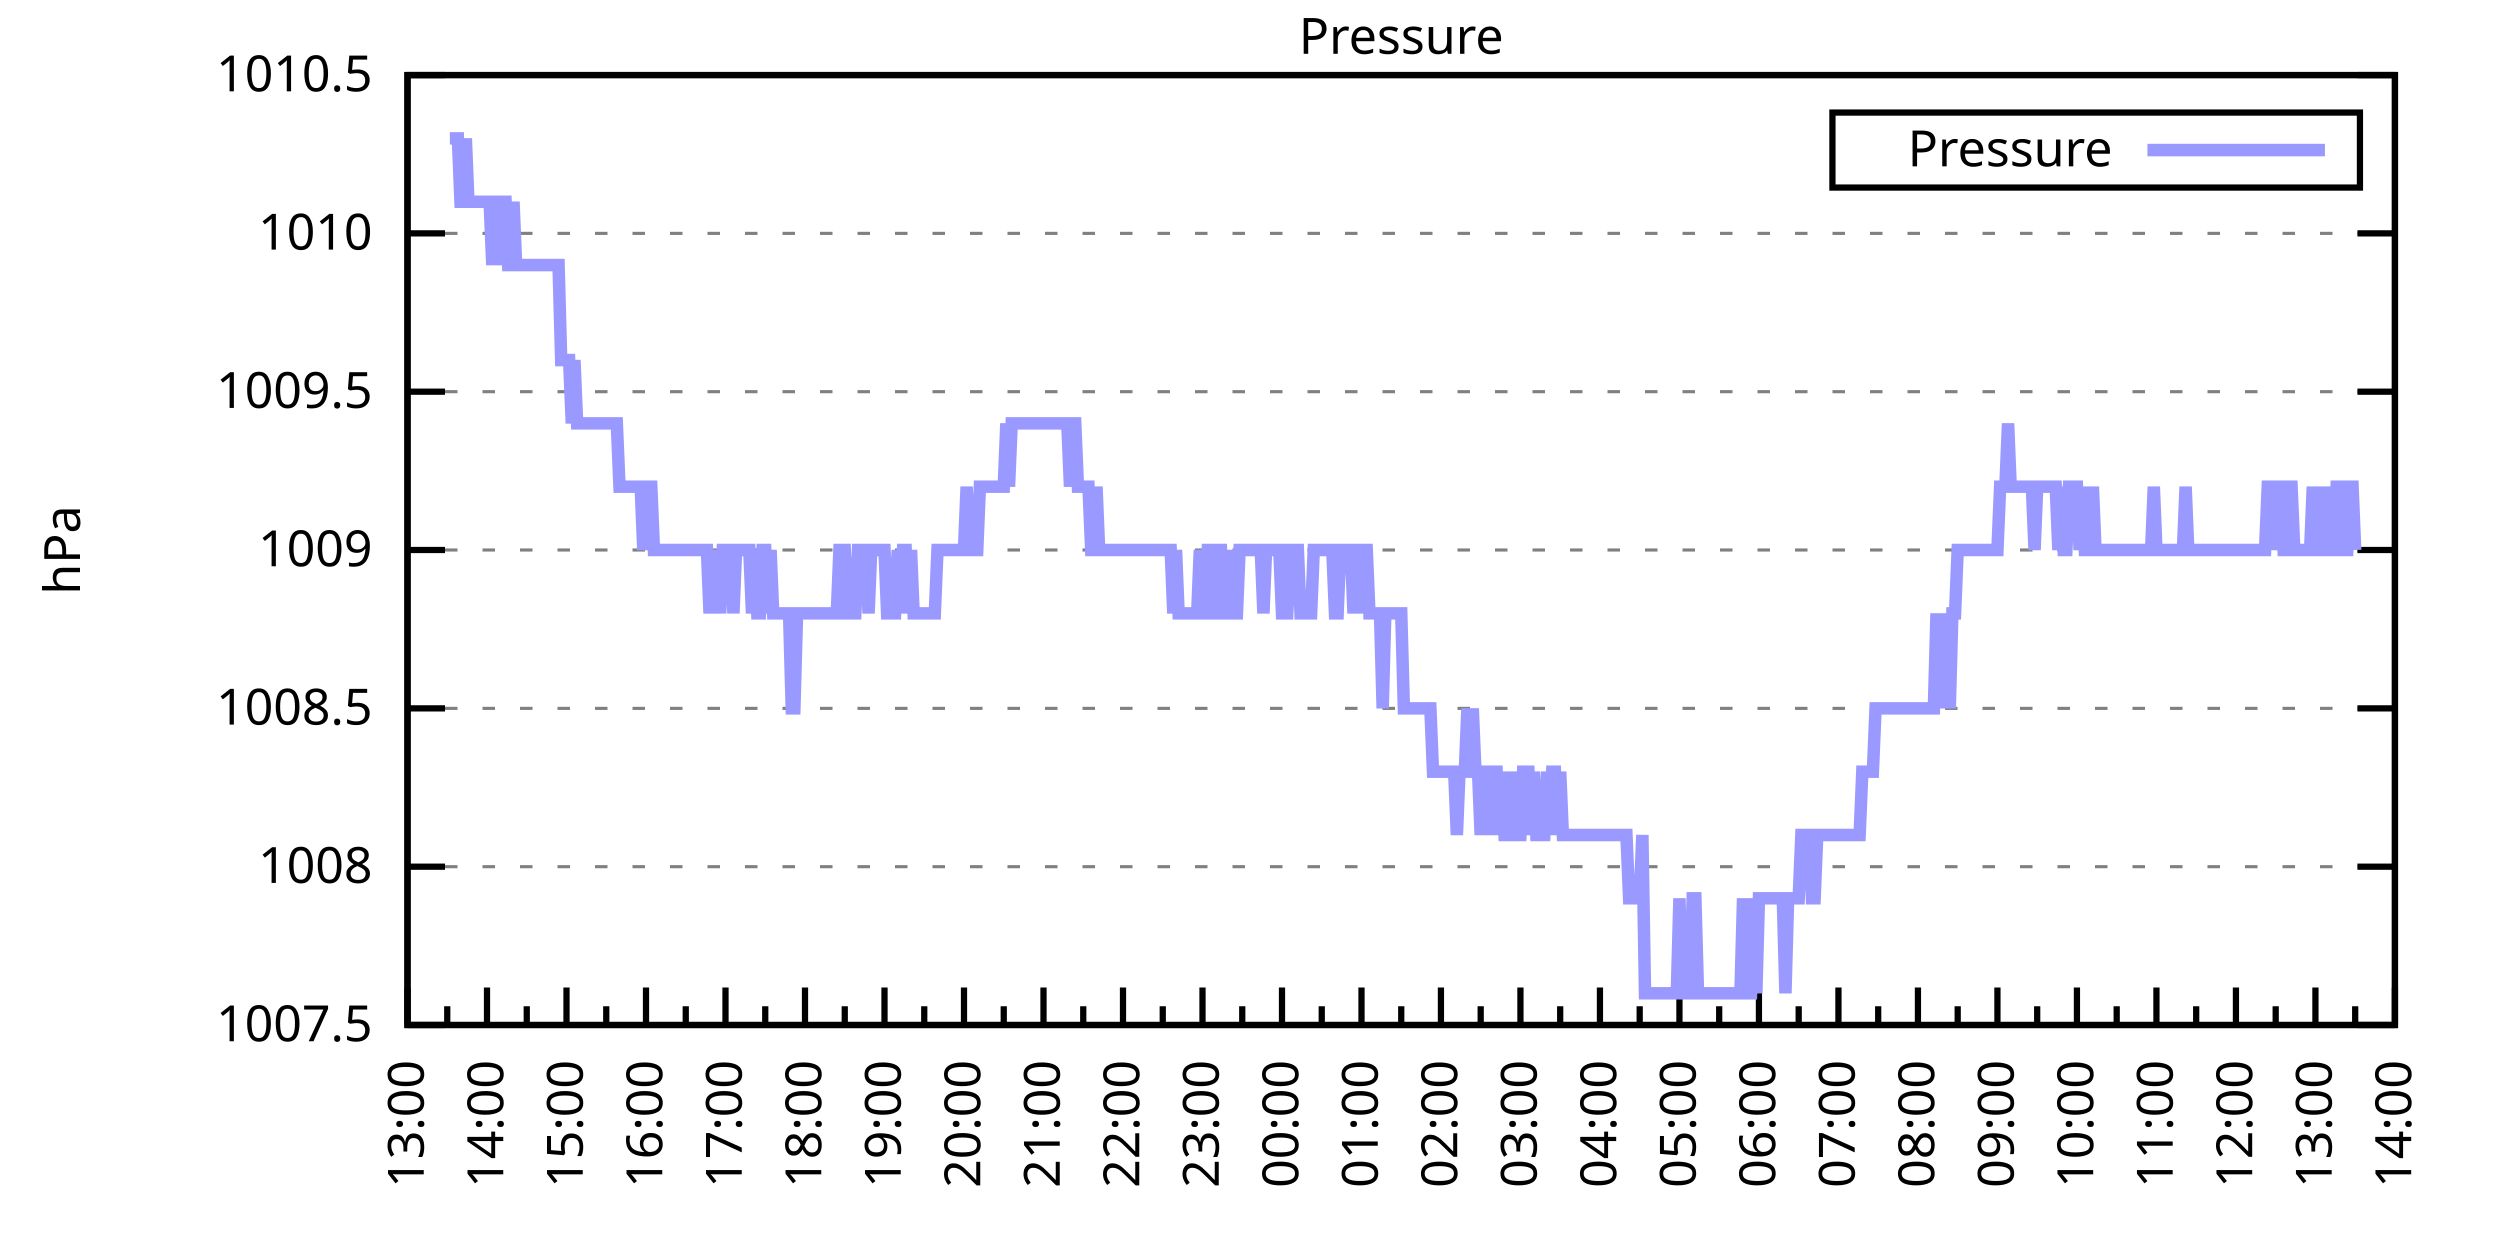
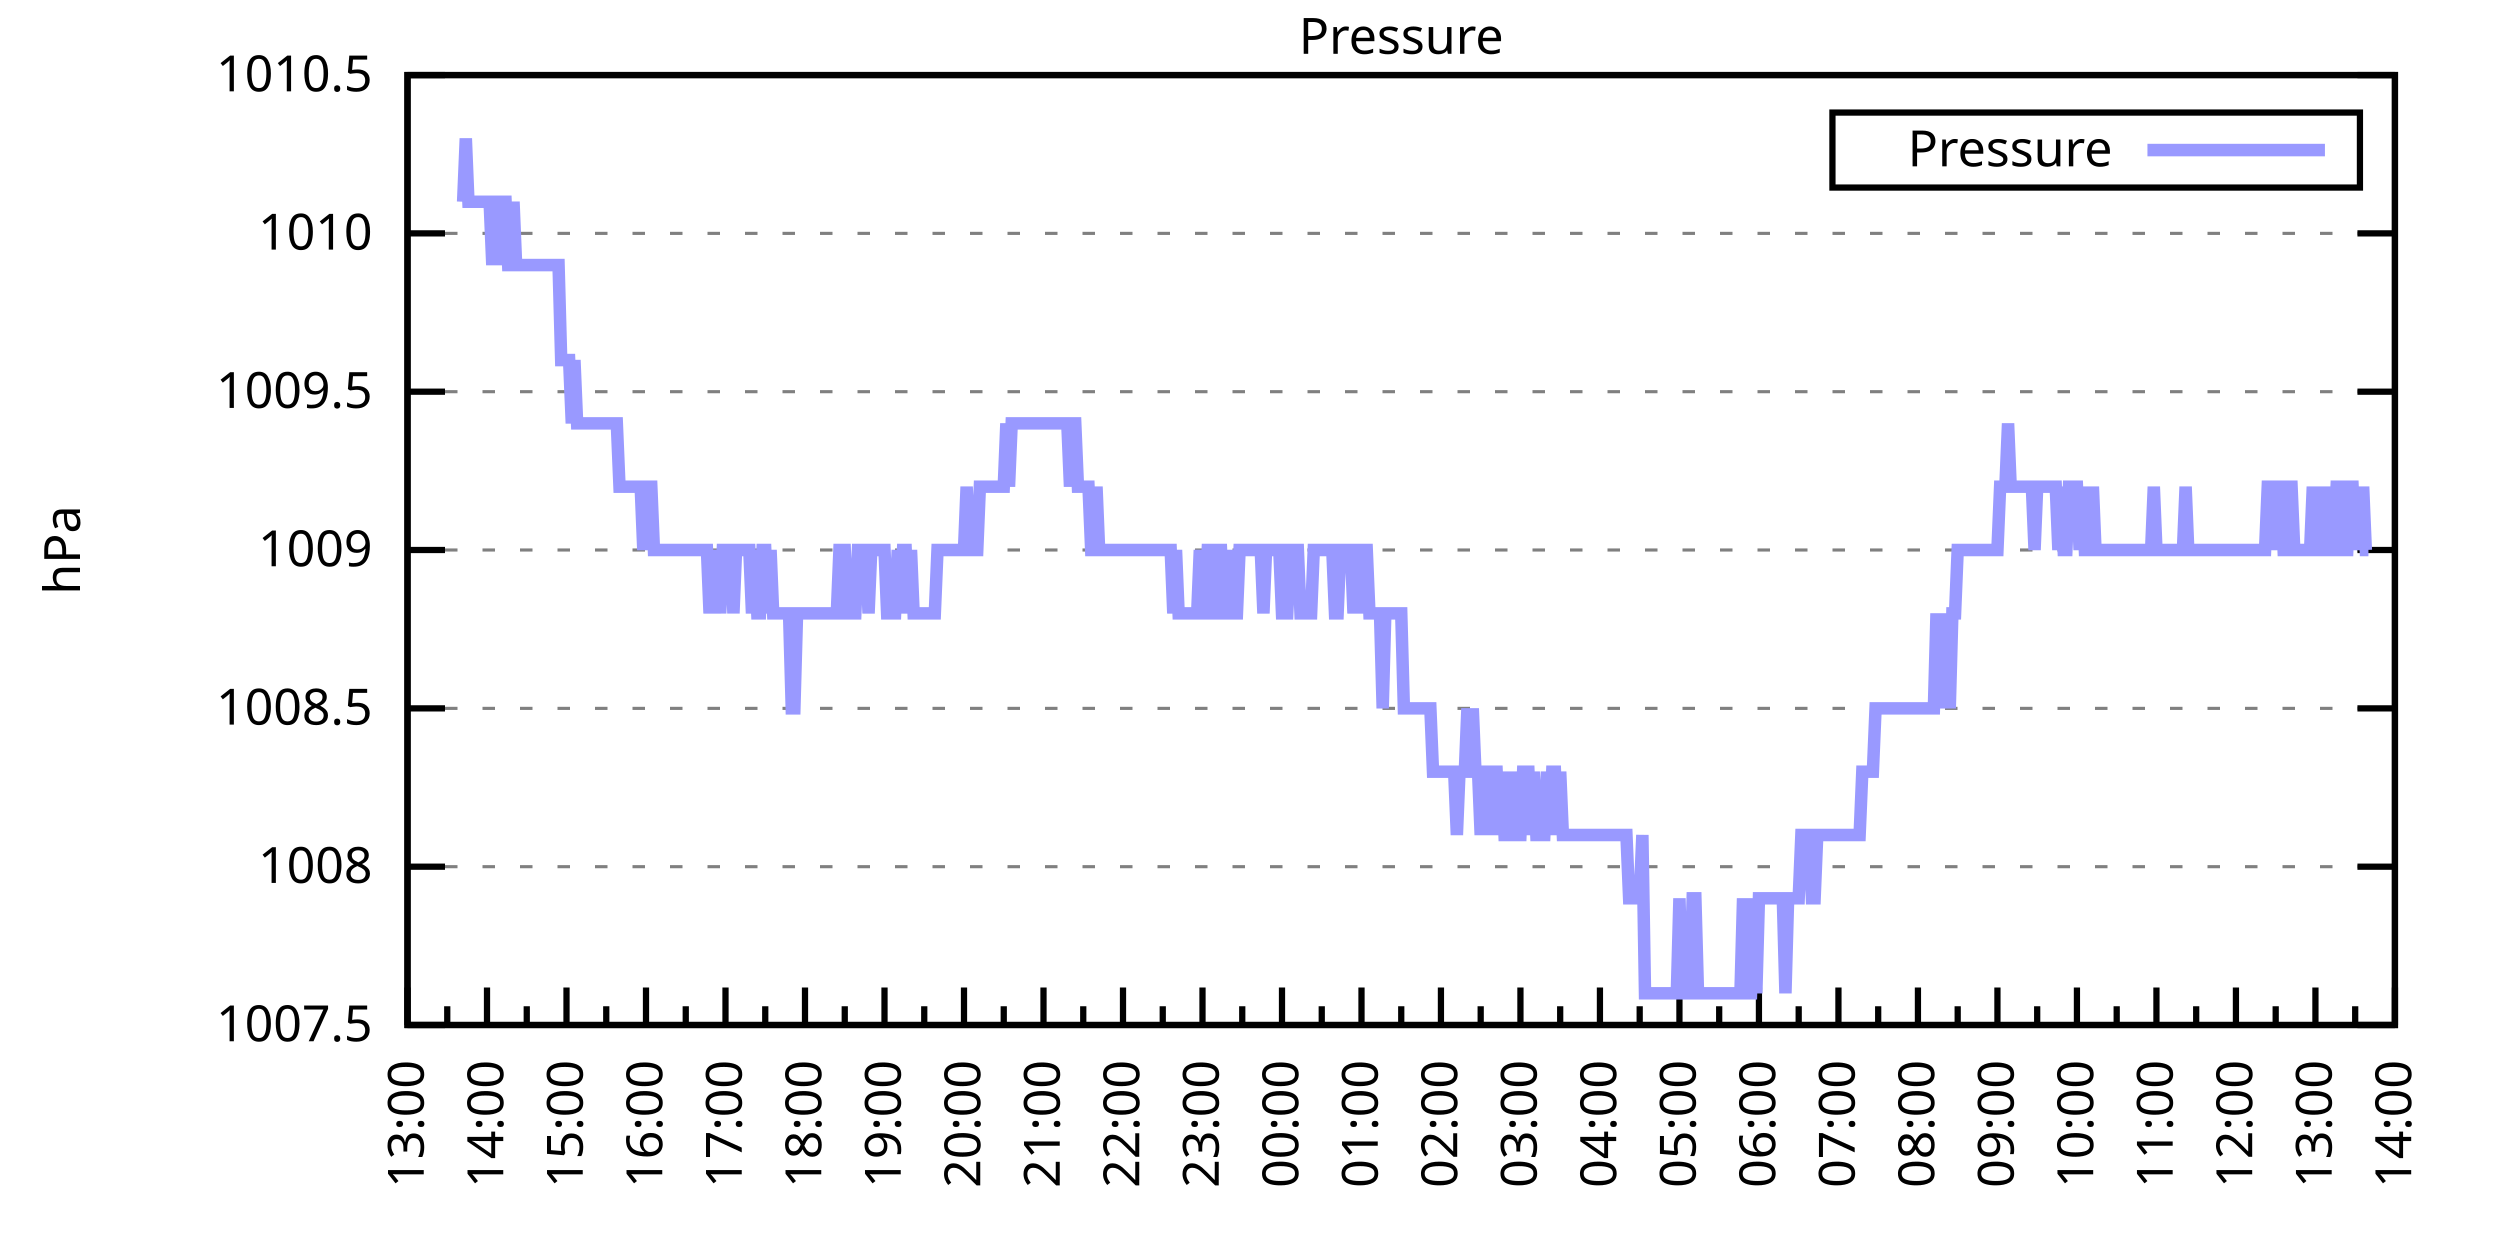
<svg xmlns="http://www.w3.org/2000/svg" xmlns:xlink="http://www.w3.org/1999/xlink" width="400" height="200" viewBox="0 0 400 200">
  <g id="gnuplot_canvas">
    <rect x="0" y="0" width="400" height="200" fill="none" />
    <defs>
      <circle id="gpDot" r="0.5" stroke-width="0.5" stroke="currentColor" />
      <path id="gpPt0" stroke-width="0.333" stroke="currentColor" d="M-1,0 h2 M0,-1 v2" />
      <path id="gpPt1" stroke-width="0.333" stroke="currentColor" d="M-1,-1 L1,1 M1,-1 L-1,1" />
      <path id="gpPt2" stroke-width="0.333" stroke="currentColor" d="M-1,0 L1,0 M0,-1 L0,1 M-1,-1 L1,1 M-1,1 L1,-1" />
      <rect id="gpPt3" stroke-width="0.333" stroke="currentColor" x="-1" y="-1" width="2" height="2" />
      <rect id="gpPt4" stroke-width="0.333" stroke="currentColor" fill="currentColor" x="-1" y="-1" width="2" height="2" />
      <circle id="gpPt5" stroke-width="0.333" stroke="currentColor" cx="0" cy="0" r="1" />
      <use xlink:href="#gpPt5" id="gpPt6" fill="currentColor" stroke="none" />
      <path id="gpPt7" stroke-width="0.333" stroke="currentColor" d="M0,-1.33 L-1.33,0.67 L1.33,0.67 z" />
      <use xlink:href="#gpPt7" id="gpPt8" fill="currentColor" stroke="none" />
      <use xlink:href="#gpPt7" id="gpPt9" stroke="currentColor" transform="rotate(180)" />
      <use xlink:href="#gpPt9" id="gpPt10" fill="currentColor" stroke="none" />
      <use xlink:href="#gpPt3" id="gpPt11" stroke="currentColor" transform="rotate(45)" />
      <use xlink:href="#gpPt11" id="gpPt12" fill="currentColor" stroke="none" />
      <path id="gpPt13" stroke-width="0.333" stroke="currentColor" d="M0,1.330 L1.265,0.411 L0.782,-1.067 L-0.782,-1.076 L-1.265,0.411 z" />
      <use xlink:href="#gpPt13" id="gpPt14" fill="currentColor" stroke="none" />
      <filter id="textbox" filterUnits="objectBoundingBox" x="0" y="0" height="1" width="1">
        <feFlood flood-color="white" flood-opacity="1" result="bgnd" />
        <feComposite in="SourceGraphic" in2="bgnd" operator="atop" />
      </filter>
      <filter id="greybox" filterUnits="objectBoundingBox" x="0" y="0" height="1" width="1">
        <feFlood flood-color="lightgrey" flood-opacity="1" result="grey" />
        <feComposite in="SourceGraphic" in2="grey" operator="atop" />
      </filter>
    </defs>
    <g fill="none" color="white" stroke="currentColor" stroke-width="1.00" stroke-linecap="butt" stroke-linejoin="miter">
</g>
    <g fill="none" color="black" stroke="currentColor" stroke-width="1.00" stroke-linecap="butt" stroke-linejoin="miter">
      <g stroke="none" shape-rendering="crispEdges">
        <polygon fill="rgb(255, 255, 255)" points="65.20,164.00 383.18,164.00 383.18,12.02 65.20,12.02 " />
      </g>
    </g>
    <g fill="none" color="black" stroke="currentColor" stroke-width="1.00" stroke-linecap="butt" stroke-linejoin="miter">
</g>
    <g fill="none" color="black" stroke="black" stroke-width="0.50" stroke-linecap="butt" stroke-linejoin="miter">
</g>
    <g fill="none" color="gray" stroke="currentColor" stroke-width="0.50" stroke-linecap="butt" stroke-linejoin="miter">
      <path stroke="gray" stroke-dasharray="2,4" class="gridline" d="M65.20,164.00 L383.19,164.00  " />
    </g>
    <g fill="none" color="gray" stroke="gray" stroke-width="1.00" stroke-linecap="butt" stroke-linejoin="miter">
</g>
    <g fill="none" color="black" stroke="currentColor" stroke-width="1.00" stroke-linecap="butt" stroke-linejoin="miter">
      <path stroke="black" d="M65.20,164.00 L71.20,164.00 M383.19,164.00 L377.19,164.00  " />
      <g transform="translate(59.60,166.60)" stroke="none" fill="black" font-family="Sans" font-size="8.00" text-anchor="end">
        <text>
          <tspan font-family="Sans"> 1007.5</tspan>
        </text>
      </g>
    </g>
    <g fill="none" color="black" stroke="currentColor" stroke-width="1.00" stroke-linecap="butt" stroke-linejoin="miter">
</g>
    <g fill="none" color="black" stroke="black" stroke-width="0.50" stroke-linecap="butt" stroke-linejoin="miter">
</g>
    <g fill="none" color="gray" stroke="currentColor" stroke-width="0.50" stroke-linecap="butt" stroke-linejoin="miter">
      <path stroke="gray" stroke-dasharray="2,4" class="gridline" d="M65.20,138.67 L383.19,138.67  " />
    </g>
    <g fill="none" color="gray" stroke="gray" stroke-width="1.00" stroke-linecap="butt" stroke-linejoin="miter">
</g>
    <g fill="none" color="black" stroke="currentColor" stroke-width="1.00" stroke-linecap="butt" stroke-linejoin="miter">
      <path stroke="black" d="M65.20,138.67 L71.20,138.67 M383.19,138.67 L377.19,138.67  " />
      <g transform="translate(59.60,141.27)" stroke="none" fill="black" font-family="Sans" font-size="8.00" text-anchor="end">
        <text>
          <tspan font-family="Sans"> 1008</tspan>
        </text>
      </g>
    </g>
    <g fill="none" color="black" stroke="currentColor" stroke-width="1.00" stroke-linecap="butt" stroke-linejoin="miter">
</g>
    <g fill="none" color="black" stroke="black" stroke-width="0.50" stroke-linecap="butt" stroke-linejoin="miter">
</g>
    <g fill="none" color="gray" stroke="currentColor" stroke-width="0.50" stroke-linecap="butt" stroke-linejoin="miter">
      <path stroke="gray" stroke-dasharray="2,4" class="gridline" d="M65.20,113.34 L383.19,113.34  " />
    </g>
    <g fill="none" color="gray" stroke="gray" stroke-width="1.00" stroke-linecap="butt" stroke-linejoin="miter">
</g>
    <g fill="none" color="black" stroke="currentColor" stroke-width="1.00" stroke-linecap="butt" stroke-linejoin="miter">
      <path stroke="black" d="M65.20,113.34 L71.20,113.34 M383.19,113.34 L377.19,113.34  " />
      <g transform="translate(59.60,115.94)" stroke="none" fill="black" font-family="Sans" font-size="8.00" text-anchor="end">
        <text>
          <tspan font-family="Sans"> 1008.5</tspan>
        </text>
      </g>
    </g>
    <g fill="none" color="black" stroke="currentColor" stroke-width="1.00" stroke-linecap="butt" stroke-linejoin="miter">
</g>
    <g fill="none" color="black" stroke="black" stroke-width="0.50" stroke-linecap="butt" stroke-linejoin="miter">
</g>
    <g fill="none" color="gray" stroke="currentColor" stroke-width="0.50" stroke-linecap="butt" stroke-linejoin="miter">
      <path stroke="gray" stroke-dasharray="2,4" class="gridline" d="M65.20,88.00 L383.19,88.00  " />
    </g>
    <g fill="none" color="gray" stroke="gray" stroke-width="1.00" stroke-linecap="butt" stroke-linejoin="miter">
</g>
    <g fill="none" color="black" stroke="currentColor" stroke-width="1.00" stroke-linecap="butt" stroke-linejoin="miter">
      <path stroke="black" d="M65.20,88.00 L71.20,88.00 M383.19,88.00 L377.19,88.00  " />
      <g transform="translate(59.60,90.60)" stroke="none" fill="black" font-family="Sans" font-size="8.00" text-anchor="end">
        <text>
          <tspan font-family="Sans"> 1009</tspan>
        </text>
      </g>
    </g>
    <g fill="none" color="black" stroke="currentColor" stroke-width="1.00" stroke-linecap="butt" stroke-linejoin="miter">
</g>
    <g fill="none" color="black" stroke="black" stroke-width="0.50" stroke-linecap="butt" stroke-linejoin="miter">
</g>
    <g fill="none" color="gray" stroke="currentColor" stroke-width="0.50" stroke-linecap="butt" stroke-linejoin="miter">
      <path stroke="gray" stroke-dasharray="2,4" class="gridline" d="M65.20,62.67 L383.19,62.67  " />
    </g>
    <g fill="none" color="gray" stroke="gray" stroke-width="1.00" stroke-linecap="butt" stroke-linejoin="miter">
</g>
    <g fill="none" color="black" stroke="currentColor" stroke-width="1.00" stroke-linecap="butt" stroke-linejoin="miter">
      <path stroke="black" d="M65.20,62.67 L71.20,62.67 M383.19,62.67 L377.19,62.67  " />
      <g transform="translate(59.60,65.27)" stroke="none" fill="black" font-family="Sans" font-size="8.00" text-anchor="end">
        <text>
          <tspan font-family="Sans"> 1009.5</tspan>
        </text>
      </g>
    </g>
    <g fill="none" color="black" stroke="currentColor" stroke-width="1.00" stroke-linecap="butt" stroke-linejoin="miter">
</g>
    <g fill="none" color="black" stroke="black" stroke-width="0.50" stroke-linecap="butt" stroke-linejoin="miter">
</g>
    <g fill="none" color="gray" stroke="currentColor" stroke-width="0.50" stroke-linecap="butt" stroke-linejoin="miter">
      <path stroke="gray" stroke-dasharray="2,4" class="gridline" d="M65.20,37.34 L383.19,37.34  " />
    </g>
    <g fill="none" color="gray" stroke="gray" stroke-width="1.00" stroke-linecap="butt" stroke-linejoin="miter">
</g>
    <g fill="none" color="black" stroke="currentColor" stroke-width="1.00" stroke-linecap="butt" stroke-linejoin="miter">
      <path stroke="black" d="M65.20,37.34 L71.20,37.34 M383.19,37.34 L377.19,37.34  " />
      <g transform="translate(59.60,39.94)" stroke="none" fill="black" font-family="Sans" font-size="8.00" text-anchor="end">
        <text>
          <tspan font-family="Sans"> 1010</tspan>
        </text>
      </g>
    </g>
    <g fill="none" color="black" stroke="currentColor" stroke-width="1.00" stroke-linecap="butt" stroke-linejoin="miter">
</g>
    <g fill="none" color="black" stroke="black" stroke-width="0.50" stroke-linecap="butt" stroke-linejoin="miter">
</g>
    <g fill="none" color="gray" stroke="currentColor" stroke-width="0.50" stroke-linecap="butt" stroke-linejoin="miter">
      <path stroke="gray" stroke-dasharray="2,4" class="gridline" d="M65.20,12.01 L383.19,12.01  " />
    </g>
    <g fill="none" color="gray" stroke="gray" stroke-width="1.00" stroke-linecap="butt" stroke-linejoin="miter">
</g>
    <g fill="none" color="black" stroke="currentColor" stroke-width="1.00" stroke-linecap="butt" stroke-linejoin="miter">
      <path stroke="black" d="M65.20,12.01 L71.20,12.01 M383.19,12.01 L377.19,12.01  " />
      <g transform="translate(59.60,14.61)" stroke="none" fill="black" font-family="Sans" font-size="8.00" text-anchor="end">
        <text>
          <tspan font-family="Sans"> 1010.5</tspan>
        </text>
      </g>
    </g>
    <g fill="none" color="black" stroke="currentColor" stroke-width="1.00" stroke-linecap="butt" stroke-linejoin="miter">
      <path stroke="black" d="M65.20,164.00 L65.20,158.00  " />
      <g transform="translate(67.80,169.60) rotate(270)" stroke="none" fill="black" font-family="Sans" font-size="8.00" text-anchor="end">
        <text>
          <tspan font-family="Sans">13:00</tspan>
        </text>
      </g>
    </g>
    <g fill="none" color="black" stroke="currentColor" stroke-width="1.00" stroke-linecap="butt" stroke-linejoin="miter">
      <path stroke="black" d="M71.56,164.00 L71.56,161.00 M77.92,164.00 L77.92,158.00  " />
      <g transform="translate(80.52,169.60) rotate(270)" stroke="none" fill="black" font-family="Sans" font-size="8.00" text-anchor="end">
        <text>
          <tspan font-family="Sans">14:00</tspan>
        </text>
      </g>
    </g>
    <g fill="none" color="black" stroke="currentColor" stroke-width="1.00" stroke-linecap="butt" stroke-linejoin="miter">
      <path stroke="black" d="M84.28,164.00 L84.28,161.00 M90.64,164.00 L90.64,158.00  " />
      <g transform="translate(93.24,169.60) rotate(270)" stroke="none" fill="black" font-family="Sans" font-size="8.00" text-anchor="end">
        <text>
          <tspan font-family="Sans">15:00</tspan>
        </text>
      </g>
    </g>
    <g fill="none" color="black" stroke="currentColor" stroke-width="1.00" stroke-linecap="butt" stroke-linejoin="miter">
      <path stroke="black" d="M97.00,164.00 L97.00,161.00 M103.36,164.00 L103.36,158.00  " />
      <g transform="translate(105.96,169.60) rotate(270)" stroke="none" fill="black" font-family="Sans" font-size="8.00" text-anchor="end">
        <text>
          <tspan font-family="Sans">16:00</tspan>
        </text>
      </g>
    </g>
    <g fill="none" color="black" stroke="currentColor" stroke-width="1.00" stroke-linecap="butt" stroke-linejoin="miter">
      <path stroke="black" d="M109.72,164.00 L109.72,161.00 M116.08,164.00 L116.08,158.00  " />
      <g transform="translate(118.68,169.60) rotate(270)" stroke="none" fill="black" font-family="Sans" font-size="8.00" text-anchor="end">
        <text>
          <tspan font-family="Sans">17:00</tspan>
        </text>
      </g>
    </g>
    <g fill="none" color="black" stroke="currentColor" stroke-width="1.00" stroke-linecap="butt" stroke-linejoin="miter">
      <path stroke="black" d="M122.44,164.00 L122.44,161.00 M128.80,164.00 L128.80,158.00  " />
      <g transform="translate(131.40,169.60) rotate(270)" stroke="none" fill="black" font-family="Sans" font-size="8.00" text-anchor="end">
        <text>
          <tspan font-family="Sans">18:00</tspan>
        </text>
      </g>
    </g>
    <g fill="none" color="black" stroke="currentColor" stroke-width="1.00" stroke-linecap="butt" stroke-linejoin="miter">
      <path stroke="black" d="M135.16,164.00 L135.16,161.00 M141.52,164.00 L141.52,158.00  " />
      <g transform="translate(144.12,169.60) rotate(270)" stroke="none" fill="black" font-family="Sans" font-size="8.00" text-anchor="end">
        <text>
          <tspan font-family="Sans">19:00</tspan>
        </text>
      </g>
    </g>
    <g fill="none" color="black" stroke="currentColor" stroke-width="1.00" stroke-linecap="butt" stroke-linejoin="miter">
      <path stroke="black" d="M147.88,164.00 L147.88,161.00 M154.24,164.00 L154.24,158.00  " />
      <g transform="translate(156.84,169.60) rotate(270)" stroke="none" fill="black" font-family="Sans" font-size="8.00" text-anchor="end">
        <text>
          <tspan font-family="Sans">20:00</tspan>
        </text>
      </g>
    </g>
    <g fill="none" color="black" stroke="currentColor" stroke-width="1.00" stroke-linecap="butt" stroke-linejoin="miter">
      <path stroke="black" d="M160.60,164.00 L160.60,161.00 M166.96,164.00 L166.96,158.00  " />
      <g transform="translate(169.56,169.60) rotate(270)" stroke="none" fill="black" font-family="Sans" font-size="8.00" text-anchor="end">
        <text>
          <tspan font-family="Sans">21:00</tspan>
        </text>
      </g>
    </g>
    <g fill="none" color="black" stroke="currentColor" stroke-width="1.00" stroke-linecap="butt" stroke-linejoin="miter">
      <path stroke="black" d="M173.32,164.00 L173.32,161.00 M179.68,164.00 L179.68,158.00  " />
      <g transform="translate(182.28,169.60) rotate(270)" stroke="none" fill="black" font-family="Sans" font-size="8.00" text-anchor="end">
        <text>
          <tspan font-family="Sans">22:00</tspan>
        </text>
      </g>
    </g>
    <g fill="none" color="black" stroke="currentColor" stroke-width="1.00" stroke-linecap="butt" stroke-linejoin="miter">
      <path stroke="black" d="M186.04,164.00 L186.04,161.00 M192.40,164.00 L192.40,158.00  " />
      <g transform="translate(195.00,169.60) rotate(270)" stroke="none" fill="black" font-family="Sans" font-size="8.00" text-anchor="end">
        <text>
          <tspan font-family="Sans">23:00</tspan>
        </text>
      </g>
    </g>
    <g fill="none" color="black" stroke="currentColor" stroke-width="1.00" stroke-linecap="butt" stroke-linejoin="miter">
      <path stroke="black" d="M198.76,164.00 L198.76,161.00 M205.12,164.00 L205.12,158.00  " />
      <g transform="translate(207.72,169.60) rotate(270)" stroke="none" fill="black" font-family="Sans" font-size="8.00" text-anchor="end">
        <text>
          <tspan font-family="Sans">00:00</tspan>
        </text>
      </g>
    </g>
    <g fill="none" color="black" stroke="currentColor" stroke-width="1.00" stroke-linecap="butt" stroke-linejoin="miter">
      <path stroke="black" d="M211.48,164.00 L211.48,161.00 M217.84,164.00 L217.84,158.00  " />
      <g transform="translate(220.44,169.60) rotate(270)" stroke="none" fill="black" font-family="Sans" font-size="8.00" text-anchor="end">
        <text>
          <tspan font-family="Sans">01:00</tspan>
        </text>
      </g>
    </g>
    <g fill="none" color="black" stroke="currentColor" stroke-width="1.00" stroke-linecap="butt" stroke-linejoin="miter">
      <path stroke="black" d="M224.20,164.00 L224.20,161.00 M230.55,164.00 L230.55,158.00  " />
      <g transform="translate(233.15,169.60) rotate(270)" stroke="none" fill="black" font-family="Sans" font-size="8.00" text-anchor="end">
        <text>
          <tspan font-family="Sans">02:00</tspan>
        </text>
      </g>
    </g>
    <g fill="none" color="black" stroke="currentColor" stroke-width="1.00" stroke-linecap="butt" stroke-linejoin="miter">
      <path stroke="black" d="M236.91,164.00 L236.91,161.00 M243.27,164.00 L243.27,158.00  " />
      <g transform="translate(245.87,169.60) rotate(270)" stroke="none" fill="black" font-family="Sans" font-size="8.00" text-anchor="end">
        <text>
          <tspan font-family="Sans">03:00</tspan>
        </text>
      </g>
    </g>
    <g fill="none" color="black" stroke="currentColor" stroke-width="1.00" stroke-linecap="butt" stroke-linejoin="miter">
      <path stroke="black" d="M249.63,164.00 L249.63,161.00 M255.99,164.00 L255.99,158.00  " />
      <g transform="translate(258.59,169.60) rotate(270)" stroke="none" fill="black" font-family="Sans" font-size="8.00" text-anchor="end">
        <text>
          <tspan font-family="Sans">04:00</tspan>
        </text>
      </g>
    </g>
    <g fill="none" color="black" stroke="currentColor" stroke-width="1.00" stroke-linecap="butt" stroke-linejoin="miter">
      <path stroke="black" d="M262.35,164.00 L262.35,161.00 M268.71,164.00 L268.71,158.00  " />
      <g transform="translate(271.31,169.60) rotate(270)" stroke="none" fill="black" font-family="Sans" font-size="8.00" text-anchor="end">
        <text>
          <tspan font-family="Sans">05:00</tspan>
        </text>
      </g>
    </g>
    <g fill="none" color="black" stroke="currentColor" stroke-width="1.00" stroke-linecap="butt" stroke-linejoin="miter">
      <path stroke="black" d="M275.07,164.00 L275.07,161.00 M281.43,164.00 L281.43,158.00  " />
      <g transform="translate(284.03,169.60) rotate(270)" stroke="none" fill="black" font-family="Sans" font-size="8.00" text-anchor="end">
        <text>
          <tspan font-family="Sans">06:00</tspan>
        </text>
      </g>
    </g>
    <g fill="none" color="black" stroke="currentColor" stroke-width="1.00" stroke-linecap="butt" stroke-linejoin="miter">
      <path stroke="black" d="M287.79,164.00 L287.79,161.00 M294.15,164.00 L294.15,158.00  " />
      <g transform="translate(296.75,169.60) rotate(270)" stroke="none" fill="black" font-family="Sans" font-size="8.00" text-anchor="end">
        <text>
          <tspan font-family="Sans">07:00</tspan>
        </text>
      </g>
    </g>
    <g fill="none" color="black" stroke="currentColor" stroke-width="1.00" stroke-linecap="butt" stroke-linejoin="miter">
      <path stroke="black" d="M300.51,164.00 L300.51,161.00 M306.87,164.00 L306.87,158.00  " />
      <g transform="translate(309.47,169.60) rotate(270)" stroke="none" fill="black" font-family="Sans" font-size="8.00" text-anchor="end">
        <text>
          <tspan font-family="Sans">08:00</tspan>
        </text>
      </g>
    </g>
    <g fill="none" color="black" stroke="currentColor" stroke-width="1.00" stroke-linecap="butt" stroke-linejoin="miter">
      <path stroke="black" d="M313.23,164.00 L313.23,161.00 M319.59,164.00 L319.59,158.00  " />
      <g transform="translate(322.19,169.60) rotate(270)" stroke="none" fill="black" font-family="Sans" font-size="8.00" text-anchor="end">
        <text>
          <tspan font-family="Sans">09:00</tspan>
        </text>
      </g>
    </g>
    <g fill="none" color="black" stroke="currentColor" stroke-width="1.00" stroke-linecap="butt" stroke-linejoin="miter">
      <path stroke="black" d="M325.95,164.00 L325.95,161.00 M332.31,164.00 L332.31,158.00  " />
      <g transform="translate(334.91,169.60) rotate(270)" stroke="none" fill="black" font-family="Sans" font-size="8.00" text-anchor="end">
        <text>
          <tspan font-family="Sans">10:00</tspan>
        </text>
      </g>
    </g>
    <g fill="none" color="black" stroke="currentColor" stroke-width="1.00" stroke-linecap="butt" stroke-linejoin="miter">
      <path stroke="black" d="M338.67,164.00 L338.67,161.00 M345.03,164.00 L345.03,158.00  " />
      <g transform="translate(347.63,169.60) rotate(270)" stroke="none" fill="black" font-family="Sans" font-size="8.00" text-anchor="end">
        <text>
          <tspan font-family="Sans">11:00</tspan>
        </text>
      </g>
    </g>
    <g fill="none" color="black" stroke="currentColor" stroke-width="1.00" stroke-linecap="butt" stroke-linejoin="miter">
      <path stroke="black" d="M351.39,164.00 L351.39,161.00 M357.75,164.00 L357.75,158.00  " />
      <g transform="translate(360.35,169.60) rotate(270)" stroke="none" fill="black" font-family="Sans" font-size="8.00" text-anchor="end">
        <text>
          <tspan font-family="Sans">12:00</tspan>
        </text>
      </g>
    </g>
    <g fill="none" color="black" stroke="currentColor" stroke-width="1.00" stroke-linecap="butt" stroke-linejoin="miter">
      <path stroke="black" d="M364.11,164.00 L364.11,161.00 M370.47,164.00 L370.47,158.00  " />
      <g transform="translate(373.07,169.60) rotate(270)" stroke="none" fill="black" font-family="Sans" font-size="8.00" text-anchor="end">
        <text>
          <tspan font-family="Sans">13:00</tspan>
        </text>
      </g>
    </g>
    <g fill="none" color="black" stroke="currentColor" stroke-width="1.00" stroke-linecap="butt" stroke-linejoin="miter">
      <path stroke="black" d="M376.83,164.00 L376.83,161.00 M383.19,164.00 L383.19,158.00  " />
      <g transform="translate(385.79,169.60) rotate(270)" stroke="none" fill="black" font-family="Sans" font-size="8.00" text-anchor="end">
        <text>
          <tspan font-family="Sans">14:00</tspan>
        </text>
      </g>
    </g>
    <g fill="none" color="black" stroke="currentColor" stroke-width="1.00" stroke-linecap="butt" stroke-linejoin="miter">
</g>
    <g fill="none" color="black" stroke="currentColor" stroke-width="1.00" stroke-linecap="butt" stroke-linejoin="miter">
      <path stroke="black" d="M65.20,12.01 L65.20,164.00 L383.19,164.00 L383.19,12.01 L65.20,12.01 Z  " />
    </g>
    <g fill="none" color="black" stroke="currentColor" stroke-width="1.00" stroke-linecap="butt" stroke-linejoin="miter">
      <g transform="translate(12.80,88.01) rotate(270)" stroke="none" fill="black" font-family="Sans" font-size="8.00" text-anchor="middle">
        <text>
          <tspan font-family="Sans">hPa</tspan>
        </text>
      </g>
    </g>
    <g fill="none" color="black" stroke="currentColor" stroke-width="1.00" stroke-linecap="butt" stroke-linejoin="miter">
</g>
    <g fill="none" color="black" stroke="currentColor" stroke-width="1.00" stroke-linecap="butt" stroke-linejoin="miter">
      <path stroke="black" d="M293.19,30.01 L293.19,18.01 L377.59,18.01 L377.59,30.01 L293.19,30.01 Z  " />
    </g>
    <g id="Pressure_plot_1">
      <g fill="none" color="white" stroke="black" stroke-width="2.00" stroke-linecap="butt" stroke-linejoin="miter">
</g>
      <g fill="none" color="black" stroke="currentColor" stroke-width="2.00" stroke-linecap="butt" stroke-linejoin="miter">
        <g transform="translate(337.99,26.61)" stroke="none" fill="black" font-family="Sans" font-size="8.00" text-anchor="end">
          <text>
            <tspan font-family="Sans">Pressure</tspan>
          </text>
        </g>
      </g>
      <g fill="none" color="black" stroke="currentColor" stroke-width="2.00" stroke-linecap="butt" stroke-linejoin="miter">
-         <path stroke="rgb(153, 153, 255)" d="M343.59,24.01 L371.99,24.01 M71.98,22.14 L72.41,22.14 L72.83,22.14 L73.26,22.14 L73.68,32.28 L74.10,32.28   L74.53,22.14 L74.95,32.28 L75.38,32.28 L75.80,32.28 L76.22,32.28 L76.65,32.28 L77.07,32.28 L77.50,32.28   L77.92,32.28 L78.34,32.28 L78.77,42.41 L79.19,32.28 L79.62,42.41 L80.04,32.28 L80.46,32.28 L80.89,32.28   L81.31,42.41 L81.74,42.41 L82.16,32.28 L82.58,42.41 L83.01,42.41 L83.43,42.41 L83.86,42.41 L84.28,42.41   L84.70,42.41 L85.13,42.41 L85.55,42.41 L85.98,42.41 L86.40,42.41 L86.82,42.41 L87.25,42.41 L87.67,42.41   L88.10,42.41 L88.52,42.41 L88.94,42.41 L89.37,42.41 L89.79,57.61 L90.22,57.61 L90.64,57.61 L91.06,57.61   L91.49,67.74 L91.91,57.61 L92.34,67.74 L92.76,67.74 L93.18,67.74 L93.61,67.74 L94.03,67.74 L94.46,67.74   L94.88,67.74 L95.30,67.74 L95.73,67.74 L96.15,67.74 L96.58,67.74 L97.00,67.74 L97.42,67.74 L97.85,67.74   L98.27,67.74 L98.69,67.74 L99.12,77.87 L99.54,77.87 L99.97,77.87 L100.39,77.87 L100.81,77.87 L101.24,77.87   L101.66,77.87 L102.09,77.87 L102.51,77.87 L102.93,88.00 L103.36,77.87 L103.78,77.87 L104.21,77.87 L104.63,88.00   L105.05,88.00 L105.48,88.00 L105.90,88.00 L106.33,88.00 L106.75,88.00 L107.17,88.00 L107.60,88.00 L108.02,88.00   L108.45,88.00 L108.87,88.00 L109.29,88.00 L109.72,88.00 L110.14,88.00 L110.57,88.00 L110.99,88.00 L111.41,88.00   L111.84,88.00 L112.26,88.00 L112.69,88.00 L113.11,88.00 L113.53,98.14 L113.96,88.00 L114.38,98.14 L114.81,88.00   L115.23,98.14 L115.65,88.00 L116.08,88.00 L116.50,88.00 L116.93,88.00 L117.35,98.14 L117.77,88.00 L118.20,88.00   L118.62,88.00 L119.05,88.00 L119.47,88.00 L119.89,88.00 L120.32,98.14 L120.74,88.00 L121.17,98.14 L121.59,98.14   L122.01,88.00 L122.44,88.00 L122.86,98.14 L123.29,88.00 L123.71,98.14 L124.13,98.14 L124.56,98.14 L124.98,98.14   L125.41,98.14 L125.83,98.14 L126.25,98.14 L126.68,113.34 L127.10,113.34 L127.53,98.14 L127.95,98.14 L128.37,98.14   L128.80,98.14 L129.22,98.14 L129.65,98.14 L130.07,98.14 L130.49,98.14 L130.92,98.14 L131.34,98.14 L131.77,98.14   L132.19,98.14 L132.61,98.14 L133.04,98.14 L133.46,98.14 L133.89,98.14 L134.31,88.00 L134.73,88.00 L135.16,88.00   L135.58,98.14 L136.01,98.14 L136.43,98.14 L136.85,98.14 L137.28,88.00 L137.70,88.00 L138.13,88.00 L138.55,88.00   L138.97,98.14 L139.40,88.00 L139.82,88.00 L140.25,88.00 L140.67,88.00 L141.09,88.00 L141.52,88.00 L141.94,98.14   L142.37,98.14 L142.79,98.14 L143.21,98.14 L143.64,88.00 L144.06,98.14 L144.49,88.00 L144.91,88.00 L145.33,98.14   L145.76,88.00 L146.18,98.14 L146.61,98.14 L147.03,98.14 L147.45,98.14 L147.88,98.14 L148.30,98.14 L148.73,98.14   L149.15,98.14 L149.57,98.14 L150.00,88.00 L150.42,88.00 L150.85,88.00 L151.27,88.00 L151.69,88.00 L152.12,88.00   L152.54,88.00 L152.97,88.00 L153.39,88.00 L153.81,88.00 L154.24,88.00 L154.66,77.87 L155.09,88.00 L155.51,88.00   L155.93,88.00 L156.36,88.00 L156.78,77.87 L157.21,77.87 L157.63,77.87 L158.05,77.87 L158.48,77.87 L158.90,77.87   L159.33,77.87 L159.75,77.87 L160.17,77.87 L160.60,77.87 L161.02,67.74 L161.44,77.87 L161.87,67.74 L162.29,67.74   L162.72,67.74 L163.14,67.74 L163.56,67.74 L163.99,67.74 L164.41,67.74 L164.84,67.74 L165.26,67.74 L165.68,67.74   L166.11,67.74 L166.53,67.74 L166.96,67.74 L167.38,67.74 L167.80,67.74 L168.23,67.74 L168.65,67.74 L169.08,67.74   L169.50,67.74 L169.92,67.74 L170.35,67.74 L170.77,67.74 L171.20,77.87 L171.62,67.74 L172.04,67.74 L172.47,77.87   L172.89,77.87 L173.32,77.87 L173.74,77.87 L174.16,77.87 L174.59,88.00 L175.01,88.00 L175.44,77.87 L175.86,88.00   L176.28,88.00 L176.71,88.00 L177.13,88.00 L177.56,88.00 L177.98,88.00 L178.40,88.00 L178.83,88.00 L179.25,88.00   L179.68,88.00 L180.10,88.00 L180.52,88.00 L180.95,88.00 L181.37,88.00 L181.80,88.00 L182.22,88.00 L182.64,88.00   L183.07,88.00 L183.49,88.00 L183.92,88.00 L184.34,88.00 L184.76,88.00 L185.19,88.00 L185.61,88.00 L186.04,88.00   L186.46,88.00 L186.88,88.00 L187.31,88.00 L187.73,98.14 L188.16,88.00 L188.58,98.14 L189.00,98.14 L189.43,98.14   L189.85,98.14 L190.28,98.14 L190.70,98.14 L191.12,98.14 L191.55,98.14 L191.97,88.00 L192.40,98.14 L192.82,98.14   L193.24,88.00 L193.67,88.00 L194.09,98.14 L194.52,98.14 L194.94,88.00 L195.36,88.00 L195.79,98.14 L196.21,98.14   L196.64,98.14 L197.06,88.00 L197.48,98.14 L197.91,98.14 L198.33,88.00 L198.76,88.00 L199.18,88.00 L199.60,88.00   L200.03,88.00 L200.45,88.00 L200.88,88.00 L201.30,88.00 L201.72,88.00 L202.15,98.14 L202.57,88.00 L203.00,88.00   L203.42,88.00 L203.84,88.00 L204.27,88.00 L204.69,88.00 L205.12,98.14 L205.54,98.14 L205.96,98.14 L206.39,88.00   L206.81,88.00 L207.24,88.00 L207.66,88.00 L208.08,98.14 L208.51,98.14 L208.93,98.14 L209.36,98.14 L209.78,98.14   L210.20,88.00 L210.63,88.00 L211.05,88.00 L211.48,88.00 L211.90,88.00 L212.32,88.00 L212.75,88.00 L213.17,88.00   L213.60,98.14 L214.02,98.14 L214.44,88.00 L214.87,88.00 L215.29,88.00 L215.72,88.00 L216.14,88.00 L216.56,98.14   L216.99,88.00 L217.41,88.00 L217.84,98.14 L218.26,88.00 L218.68,88.00 L219.11,98.14 L219.53,98.14 L219.96,98.14   L220.38,98.14 L220.80,98.14 L221.23,113.34 L221.65,98.14 L222.08,98.14 L222.50,98.14 L222.92,98.14 L223.35,98.14   L223.77,98.14 L224.20,98.14 L224.62,113.34 L225.04,113.34 L225.47,113.34 L225.89,113.34 L226.31,113.34 L226.74,113.34   L227.16,113.34 L227.59,113.34 L228.01,113.34 L228.43,113.34 L228.86,113.34 L229.28,123.47 L229.71,123.47 L230.13,123.47   L230.55,123.47 L230.98,123.47 L231.40,123.47 L231.83,123.47 L232.25,123.47 L232.67,123.47 L233.10,133.60 L233.52,123.47   L233.95,123.47 L234.37,123.47 L234.79,113.34 L235.22,123.47 L235.64,113.34 L236.07,123.47 L236.49,123.47 L236.91,133.60   L237.34,123.47 L237.76,123.47 L238.19,123.47 L238.61,133.60 L239.03,123.47 L239.46,123.47 L239.88,133.60 L240.31,123.47   L240.73,133.60 L241.15,133.60 L241.58,123.47 L242.00,133.60 L242.43,123.47 L242.85,133.60 L243.27,133.60 L243.70,123.47   L244.12,123.47 L244.55,123.47 L244.97,133.60 L245.39,123.47 L245.82,133.60 L246.24,133.60 L246.67,133.60 L247.09,133.60   L247.51,123.47 L247.94,133.60 L248.36,123.47 L248.79,123.47 L249.21,133.60 L249.63,123.47 L250.06,133.60 L250.48,133.60   L250.91,133.60 L251.33,133.60 L251.75,133.60 L252.18,133.60 L252.60,133.60 L253.03,133.60 L253.45,133.60 L253.87,133.60   L254.30,133.60 L254.72,133.60 L255.15,133.60 L255.57,133.60 L255.99,133.60 L256.42,133.60 L256.84,133.60 L257.27,133.60   L257.69,133.60 L258.11,133.60 L258.54,133.60 L258.96,133.60 L259.39,133.60 L259.81,133.60 L260.23,133.60 L260.66,143.73   L261.08,143.73 L261.51,143.73 L261.93,143.73 L262.35,143.73 L262.78,133.60 L263.20,158.93 L263.63,158.93 L264.05,158.93   L264.47,158.93 L264.90,158.93 L265.32,158.93 L265.75,158.93 L266.17,158.93 L266.59,158.93 L267.02,158.93 L267.44,158.93   L267.87,158.93 L268.29,158.93 L268.71,143.73 L269.14,158.93 L269.56,158.93 L269.99,158.93 L270.41,158.93 L270.83,143.73   L271.26,143.73 L271.68,158.93 L272.11,158.93 L272.53,158.93 L272.95,158.93 L273.38,158.93 L273.80,158.93 L274.23,158.93   L274.65,158.93 L275.07,158.93 L275.50,158.93 L275.92,158.93 L276.35,158.93 L276.77,158.93 L277.19,158.93 L277.62,158.93   L278.04,158.93 L278.47,158.93 L278.89,143.73 L279.31,158.93 L279.74,158.93 L280.16,158.93 L280.59,143.73 L281.01,158.93   L281.43,143.73 L281.86,143.73 L282.28,143.73 L282.71,143.73 L283.13,143.73 L283.55,143.73 L283.98,143.73 L284.40,143.73   L284.83,143.73 L285.25,143.73 L285.67,158.93 L286.10,143.73 L286.52,143.73 L286.95,143.73 L287.37,143.73 L287.79,143.73   L288.22,133.60 L288.64,133.60 L289.06,133.60 L289.49,133.60 L289.91,143.73 L290.34,143.73 L290.76,133.60 L291.18,133.60   L291.61,133.60 L292.03,133.60 L292.46,133.60 L292.88,133.60 L293.30,133.60 L293.73,133.60 L294.15,133.60 L294.58,133.60   L295.00,133.60 L295.42,133.60 L295.85,133.60 L296.27,133.60 L296.70,133.60 L297.12,133.60 L297.54,133.60 L297.97,123.47   L298.39,123.47 L298.82,123.47 L299.24,123.47 L299.66,123.47 L300.09,113.34 L300.51,113.34 L300.94,113.34 L301.36,113.34   L301.78,113.34 L302.21,113.34 L302.63,113.34 L303.06,113.34 L303.48,113.34 L303.90,113.34 L304.33,113.34 L304.75,113.34   L305.18,113.34 L305.60,113.34 L306.02,113.34 L306.45,113.34 L306.87,113.34 L307.30,113.34 L307.72,113.34 L308.14,113.34   L308.57,113.34 L308.99,113.34 L309.42,113.34 L309.84,98.14 L310.26,113.34 L310.69,98.14 L311.11,113.34 L311.54,98.14   L311.96,113.34 L312.38,98.14 L312.81,98.14 L313.23,88.00 L313.66,88.00 L314.08,88.00 L314.50,88.00 L314.93,88.00   L315.35,88.00 L315.78,88.00 L316.20,88.00 L316.62,88.00 L317.05,88.00 L317.47,88.00 L317.90,88.00 L318.32,88.00   L318.74,88.00 L319.17,88.00 L319.59,88.00 L320.02,77.87 L320.44,77.87 L320.86,77.87 L321.29,67.74 L321.71,77.87   L322.14,77.87 L322.56,77.87 L322.98,77.87 L323.41,77.87 L323.83,77.87 L324.26,77.87 L324.68,77.87 L325.10,77.87   L325.53,88.00 L325.95,77.87 L326.38,77.87 L326.80,77.87 L327.22,77.87 L327.65,77.87 L328.07,77.87 L328.50,77.87   L328.92,77.87 L329.34,88.00 L329.77,77.87 L330.19,88.00 L330.62,88.00 L331.04,77.87 L331.46,77.87 L331.89,77.87   L332.31,77.87 L332.74,88.00 L333.16,77.87 L333.58,88.00 L334.01,88.00 L334.43,88.00 L334.86,77.87 L335.28,88.00   L335.70,88.00 L336.13,88.00 L336.55,88.00 L336.98,88.00 L337.40,88.00 L337.82,88.00 L338.25,88.00 L338.67,88.00   L339.10,88.00 L339.52,88.00 L339.94,88.00 L340.37,88.00 L340.79,88.00 L341.22,88.00 L341.64,88.00 L342.06,88.00   L342.49,88.00 L342.91,88.00 L343.34,88.00 L343.76,88.00 L344.18,88.00 L344.61,77.87 L345.03,88.00 L345.46,88.00   L345.88,88.00 L346.30,88.00 L346.73,88.00 L347.15,88.00 L347.58,88.00 L348.00,88.00 L348.42,88.00 L348.85,88.00   L349.27,88.00 L349.70,77.87 L350.12,88.00 L350.54,88.00 L350.97,88.00 L351.39,88.00 L351.81,88.00 L352.24,88.00   L352.66,88.00 L353.09,88.00 L353.51,88.00 L353.93,88.00 L354.36,88.00 L354.78,88.00 L355.21,88.00 L355.63,88.00   L356.05,88.00 L356.48,88.00 L356.90,88.00 L357.33,88.00 L357.75,88.00 L358.17,88.00 L358.60,88.00 L359.02,88.00   L359.45,88.00 L359.87,88.00 L360.29,88.00 L360.72,88.00 L361.14,88.00 L361.57,88.00 L361.99,88.00 L362.41,88.00   L362.84,77.87 L363.26,77.87 L363.69,88.00 L364.11,77.87 L364.53,77.87 L364.96,77.87 L365.38,88.00 L365.81,88.00   L366.23,77.87 L366.65,77.87 L367.08,88.00 L367.50,88.00 L367.93,88.00 L368.35,88.00 L368.77,88.00 L369.20,88.00   L369.62,88.00 L370.05,77.87 L370.47,88.00 L370.89,77.87 L371.32,88.00 L371.74,88.00 L372.17,77.87 L372.59,88.00   L373.01,88.00 L373.44,88.00 L373.86,77.87 L374.29,77.87 L374.71,88.00 L375.13,88.00 L375.56,88.00 L375.98,77.87   L376.41,77.87 L376.83,88.00  " />
+         <path stroke="rgb(153, 153, 255)" d="M343.59,24.01 L371.99,24.01 M74.10,32.28 L74.53,22.14 L74.95,32.28 L75.38,32.28 L75.80,32.28 L76.22,32.28   L76.65,32.28 L77.07,32.28 L77.50,32.28 L77.92,32.28 L78.34,32.28 L78.77,42.41 L79.19,32.28 L79.62,42.41   L80.04,32.28 L80.46,32.28 L80.89,32.28 L81.31,42.41 L81.74,42.41 L82.16,32.28 L82.58,42.41 L83.01,42.41   L83.43,42.41 L83.86,42.41 L84.28,42.41 L84.70,42.41 L85.13,42.41 L85.55,42.41 L85.98,42.41 L86.40,42.41   L86.82,42.41 L87.25,42.41 L87.67,42.41 L88.10,42.41 L88.52,42.41 L88.94,42.41 L89.37,42.41 L89.79,57.61   L90.22,57.61 L90.64,57.61 L91.06,57.61 L91.49,67.74 L91.91,57.61 L92.34,67.74 L92.76,67.74 L93.18,67.74   L93.61,67.74 L94.03,67.74 L94.46,67.74 L94.88,67.74 L95.30,67.74 L95.73,67.74 L96.15,67.74 L96.58,67.74   L97.00,67.74 L97.42,67.74 L97.85,67.74 L98.27,67.74 L98.69,67.74 L99.12,77.87 L99.54,77.87 L99.97,77.87   L100.39,77.87 L100.81,77.87 L101.24,77.87 L101.66,77.87 L102.09,77.87 L102.51,77.87 L102.93,88.00 L103.36,77.87   L103.78,77.87 L104.21,77.87 L104.63,88.00 L105.05,88.00 L105.48,88.00 L105.90,88.00 L106.33,88.00 L106.75,88.00   L107.17,88.00 L107.60,88.00 L108.02,88.00 L108.45,88.00 L108.87,88.00 L109.29,88.00 L109.72,88.00 L110.14,88.00   L110.57,88.00 L110.99,88.00 L111.41,88.00 L111.84,88.00 L112.26,88.00 L112.69,88.00 L113.11,88.00 L113.53,98.14   L113.96,88.00 L114.38,98.14 L114.81,88.00 L115.23,98.14 L115.65,88.00 L116.08,88.00 L116.50,88.00 L116.93,88.00   L117.35,98.14 L117.77,88.00 L118.20,88.00 L118.62,88.00 L119.05,88.00 L119.47,88.00 L119.89,88.00 L120.32,98.14   L120.74,88.00 L121.17,98.14 L121.59,98.14 L122.01,88.00 L122.44,88.00 L122.86,98.14 L123.29,88.00 L123.71,98.14   L124.13,98.14 L124.56,98.14 L124.98,98.14 L125.41,98.14 L125.83,98.14 L126.25,98.14 L126.68,113.34 L127.10,113.34   L127.53,98.14 L127.95,98.14 L128.37,98.14 L128.80,98.14 L129.22,98.14 L129.65,98.14 L130.07,98.14 L130.49,98.14   L130.92,98.14 L131.34,98.14 L131.77,98.14 L132.19,98.14 L132.61,98.14 L133.04,98.14 L133.46,98.14 L133.89,98.14   L134.31,88.00 L134.73,88.00 L135.16,88.00 L135.58,98.14 L136.01,98.14 L136.43,98.14 L136.85,98.14 L137.28,88.00   L137.70,88.00 L138.13,88.00 L138.55,88.00 L138.97,98.14 L139.40,88.00 L139.82,88.00 L140.25,88.00 L140.67,88.00   L141.09,88.00 L141.52,88.00 L141.94,98.14 L142.37,98.14 L142.79,98.14 L143.21,98.14 L143.64,88.00 L144.06,98.14   L144.49,88.00 L144.91,88.00 L145.33,98.14 L145.76,88.00 L146.18,98.14 L146.61,98.14 L147.03,98.14 L147.45,98.14   L147.88,98.14 L148.30,98.14 L148.73,98.14 L149.15,98.14 L149.57,98.14 L150.00,88.00 L150.42,88.00 L150.85,88.00   L151.27,88.00 L151.69,88.00 L152.12,88.00 L152.54,88.00 L152.97,88.00 L153.39,88.00 L153.81,88.00 L154.24,88.00   L154.66,77.87 L155.09,88.00 L155.51,88.00 L155.93,88.00 L156.36,88.00 L156.78,77.87 L157.21,77.87 L157.63,77.87   L158.05,77.87 L158.48,77.87 L158.90,77.87 L159.33,77.87 L159.75,77.87 L160.17,77.87 L160.60,77.87 L161.02,67.74   L161.44,77.87 L161.87,67.74 L162.29,67.74 L162.72,67.74 L163.14,67.74 L163.56,67.74 L163.99,67.74 L164.41,67.74   L164.84,67.74 L165.26,67.74 L165.68,67.74 L166.11,67.74 L166.53,67.74 L166.96,67.74 L167.38,67.74 L167.80,67.74   L168.23,67.74 L168.65,67.74 L169.08,67.74 L169.50,67.74 L169.92,67.74 L170.35,67.74 L170.77,67.74 L171.20,77.87   L171.62,67.74 L172.04,67.74 L172.47,77.87 L172.89,77.87 L173.32,77.87 L173.74,77.87 L174.16,77.87 L174.59,88.00   L175.01,88.00 L175.44,77.87 L175.86,88.00 L176.28,88.00 L176.71,88.00 L177.13,88.00 L177.56,88.00 L177.98,88.00   L178.40,88.00 L178.83,88.00 L179.25,88.00 L179.68,88.00 L180.10,88.00 L180.52,88.00 L180.95,88.00 L181.37,88.00   L181.80,88.00 L182.22,88.00 L182.64,88.00 L183.07,88.00 L183.49,88.00 L183.92,88.00 L184.34,88.00 L184.76,88.00   L185.19,88.00 L185.61,88.00 L186.04,88.00 L186.46,88.00 L186.88,88.00 L187.31,88.00 L187.73,98.14 L188.16,88.00   L188.58,98.14 L189.00,98.14 L189.43,98.14 L189.85,98.14 L190.28,98.14 L190.70,98.14 L191.12,98.14 L191.55,98.14   L191.97,88.00 L192.40,98.14 L192.82,98.14 L193.24,88.00 L193.67,88.00 L194.09,98.14 L194.52,98.14 L194.94,88.00   L195.36,88.00 L195.79,98.14 L196.21,98.14 L196.64,98.14 L197.06,88.00 L197.48,98.14 L197.91,98.14 L198.33,88.00   L198.76,88.00 L199.18,88.00 L199.60,88.00 L200.03,88.00 L200.45,88.00 L200.88,88.00 L201.30,88.00 L201.72,88.00   L202.15,98.14 L202.57,88.00 L203.00,88.00 L203.42,88.00 L203.84,88.00 L204.27,88.00 L204.69,88.00 L205.12,98.14   L205.54,98.14 L205.96,98.14 L206.39,88.00 L206.81,88.00 L207.24,88.00 L207.66,88.00 L208.08,98.14 L208.51,98.14   L208.93,98.14 L209.36,98.14 L209.78,98.14 L210.20,88.00 L210.63,88.00 L211.05,88.00 L211.48,88.00 L211.90,88.00   L212.32,88.00 L212.75,88.00 L213.17,88.00 L213.60,98.14 L214.02,98.14 L214.44,88.00 L214.87,88.00 L215.29,88.00   L215.72,88.00 L216.14,88.00 L216.56,98.14 L216.99,88.00 L217.41,88.00 L217.84,98.14 L218.26,88.00 L218.68,88.00   L219.11,98.14 L219.53,98.14 L219.96,98.14 L220.38,98.14 L220.80,98.14 L221.23,113.34 L221.65,98.14 L222.08,98.14   L222.50,98.14 L222.92,98.14 L223.35,98.14 L223.77,98.14 L224.20,98.14 L224.62,113.34 L225.04,113.34 L225.47,113.34   L225.89,113.34 L226.31,113.34 L226.74,113.34 L227.16,113.34 L227.59,113.34 L228.01,113.34 L228.43,113.34 L228.86,113.34   L229.28,123.47 L229.71,123.47 L230.13,123.47 L230.55,123.47 L230.98,123.47 L231.40,123.47 L231.83,123.47 L232.25,123.47   L232.67,123.47 L233.10,133.60 L233.52,123.47 L233.95,123.47 L234.37,123.47 L234.79,113.34 L235.22,123.47 L235.64,113.34   L236.07,123.47 L236.49,123.47 L236.91,133.60 L237.34,123.47 L237.76,123.47 L238.19,123.47 L238.61,133.60 L239.03,123.47   L239.46,123.47 L239.88,133.60 L240.31,123.47 L240.73,133.60 L241.15,133.60 L241.58,123.47 L242.00,133.60 L242.43,123.47   L242.85,133.60 L243.27,133.60 L243.70,123.47 L244.12,123.47 L244.55,123.47 L244.97,133.60 L245.39,123.47 L245.82,133.60   L246.24,133.60 L246.67,133.60 L247.09,133.60 L247.51,123.47 L247.94,133.60 L248.36,123.47 L248.79,123.47 L249.21,133.60   L249.63,123.47 L250.06,133.60 L250.48,133.60 L250.91,133.60 L251.33,133.60 L251.75,133.60 L252.18,133.60 L252.60,133.60   L253.03,133.60 L253.45,133.60 L253.87,133.60 L254.30,133.60 L254.72,133.60 L255.15,133.60 L255.57,133.60 L255.99,133.60   L256.42,133.60 L256.84,133.60 L257.27,133.60 L257.69,133.60 L258.11,133.60 L258.54,133.60 L258.96,133.60 L259.39,133.60   L259.81,133.60 L260.23,133.60 L260.66,143.73 L261.08,143.73 L261.51,143.73 L261.93,143.73 L262.35,143.73 L262.78,133.60   L263.20,158.93 L263.63,158.93 L264.05,158.93 L264.47,158.93 L264.90,158.93 L265.32,158.93 L265.75,158.93 L266.17,158.93   L266.59,158.93 L267.02,158.93 L267.44,158.93 L267.87,158.93 L268.29,158.93 L268.71,143.73 L269.14,158.93 L269.56,158.93   L269.99,158.93 L270.41,158.93 L270.83,143.73 L271.26,143.73 L271.68,158.93 L272.11,158.93 L272.53,158.93 L272.95,158.93   L273.38,158.93 L273.80,158.93 L274.23,158.93 L274.65,158.93 L275.07,158.93 L275.50,158.93 L275.92,158.93 L276.35,158.93   L276.77,158.93 L277.19,158.93 L277.62,158.93 L278.04,158.93 L278.47,158.93 L278.89,143.73 L279.31,158.93 L279.74,158.93   L280.16,158.93 L280.59,143.73 L281.01,158.93 L281.43,143.73 L281.86,143.73 L282.28,143.73 L282.71,143.73 L283.13,143.73   L283.55,143.73 L283.98,143.73 L284.40,143.73 L284.83,143.73 L285.25,143.73 L285.67,158.93 L286.10,143.73 L286.52,143.73   L286.95,143.73 L287.37,143.73 L287.79,143.73 L288.22,133.60 L288.64,133.60 L289.06,133.60 L289.49,133.60 L289.91,143.73   L290.34,143.73 L290.76,133.60 L291.18,133.60 L291.61,133.60 L292.03,133.60 L292.46,133.60 L292.88,133.60 L293.30,133.60   L293.73,133.60 L294.15,133.60 L294.58,133.60 L295.00,133.60 L295.42,133.60 L295.85,133.60 L296.27,133.60 L296.70,133.60   L297.12,133.60 L297.54,133.60 L297.97,123.47 L298.39,123.47 L298.82,123.47 L299.24,123.47 L299.66,123.47 L300.09,113.34   L300.51,113.34 L300.94,113.34 L301.36,113.34 L301.78,113.34 L302.21,113.34 L302.63,113.34 L303.06,113.34 L303.48,113.34   L303.90,113.34 L304.33,113.34 L304.75,113.34 L305.18,113.34 L305.60,113.34 L306.02,113.34 L306.45,113.34 L306.87,113.34   L307.30,113.34 L307.72,113.34 L308.14,113.34 L308.57,113.34 L308.99,113.34 L309.42,113.34 L309.84,98.14 L310.26,113.34   L310.69,98.14 L311.11,113.34 L311.54,98.14 L311.96,113.34 L312.38,98.14 L312.81,98.14 L313.23,88.00 L313.66,88.00   L314.08,88.00 L314.50,88.00 L314.93,88.00 L315.35,88.00 L315.78,88.00 L316.20,88.00 L316.62,88.00 L317.05,88.00   L317.47,88.00 L317.90,88.00 L318.32,88.00 L318.74,88.00 L319.17,88.00 L319.59,88.00 L320.02,77.87 L320.44,77.87   L320.86,77.87 L321.29,67.74 L321.71,77.87 L322.14,77.87 L322.56,77.87 L322.98,77.87 L323.41,77.87 L323.83,77.87   L324.26,77.87 L324.68,77.87 L325.10,77.87 L325.53,88.00 L325.95,77.87 L326.38,77.87 L326.80,77.87 L327.22,77.87   L327.65,77.87 L328.07,77.87 L328.50,77.87 L328.92,77.87 L329.34,88.00 L329.77,77.87 L330.19,88.00 L330.62,88.00   L331.04,77.87 L331.46,77.87 L331.89,77.87 L332.31,77.87 L332.74,88.00 L333.16,77.87 L333.58,88.00 L334.01,88.00   L334.43,88.00 L334.86,77.87 L335.28,88.00 L335.70,88.00 L336.13,88.00 L336.55,88.00 L336.98,88.00 L337.40,88.00   L337.82,88.00 L338.25,88.00 L338.67,88.00 L339.10,88.00 L339.52,88.00 L339.94,88.00 L340.37,88.00 L340.79,88.00   L341.22,88.00 L341.64,88.00 L342.06,88.00 L342.49,88.00 L342.91,88.00 L343.34,88.00 L343.76,88.00 L344.18,88.00   L344.61,77.87 L345.03,88.00 L345.46,88.00 L345.88,88.00 L346.30,88.00 L346.73,88.00 L347.15,88.00 L347.58,88.00   L348.00,88.00 L348.42,88.00 L348.85,88.00 L349.27,88.00 L349.70,77.87 L350.12,88.00 L350.54,88.00 L350.97,88.00   L351.39,88.00 L351.81,88.00 L352.24,88.00 L352.66,88.00 L353.09,88.00 L353.51,88.00 L353.93,88.00 L354.36,88.00   L354.78,88.00 L355.21,88.00 L355.63,88.00 L356.05,88.00 L356.48,88.00 L356.90,88.00 L357.33,88.00 L357.75,88.00   L358.17,88.00 L358.60,88.00 L359.02,88.00 L359.45,88.00 L359.87,88.00 L360.29,88.00 L360.72,88.00 L361.14,88.00   L361.57,88.00 L361.99,88.00 L362.41,88.00 L362.84,77.87 L363.26,77.87 L363.69,88.00 L364.11,77.87 L364.53,77.87   L364.96,77.87 L365.38,88.00 L365.81,88.00 L366.23,77.87 L366.65,77.87 L367.08,88.00 L367.50,88.00 L367.93,88.00   L368.35,88.00 L368.77,88.00 L369.20,88.00 L369.62,88.00 L370.05,77.87 L370.47,88.00 L370.89,77.87 L371.32,88.00   L371.74,88.00 L372.17,77.87 L372.59,88.00 L373.01,88.00 L373.44,88.00 L373.86,77.87 L374.29,77.87 L374.71,88.00   L375.13,88.00 L375.56,88.00 L375.98,77.87 L376.41,77.87 L376.83,88.00 L377.25,77.87 L377.68,88.00 L378.10,77.87   L378.53,88.00 L378.95,88.00  " />
      </g>
    </g>
    <g fill="none" color="black" stroke="currentColor" stroke-width="2.00" stroke-linecap="butt" stroke-linejoin="miter">
</g>
    <g fill="none" color="black" stroke="black" stroke-width="1.00" stroke-linecap="butt" stroke-linejoin="miter">
</g>
    <g fill="none" color="black" stroke="currentColor" stroke-width="1.00" stroke-linecap="butt" stroke-linejoin="miter">
      <path stroke="black" d="M65.20,12.01 L65.20,164.00 L383.19,164.00 L383.19,12.01 L65.20,12.01 Z  " />
    </g>
    <g fill="none" color="black" stroke="currentColor" stroke-width="1.00" stroke-linecap="butt" stroke-linejoin="miter">
      <g transform="translate(224.19,8.61)" stroke="none" fill="black" font-family="Sans" font-size="8.00" text-anchor="middle">
        <text>
          <tspan font-family="Sans">Pressure</tspan>
        </text>
      </g>
    </g>
    <g fill="none" color="black" stroke="currentColor" stroke-width="1.00" stroke-linecap="butt" stroke-linejoin="miter">
</g>
  </g>
</svg>
